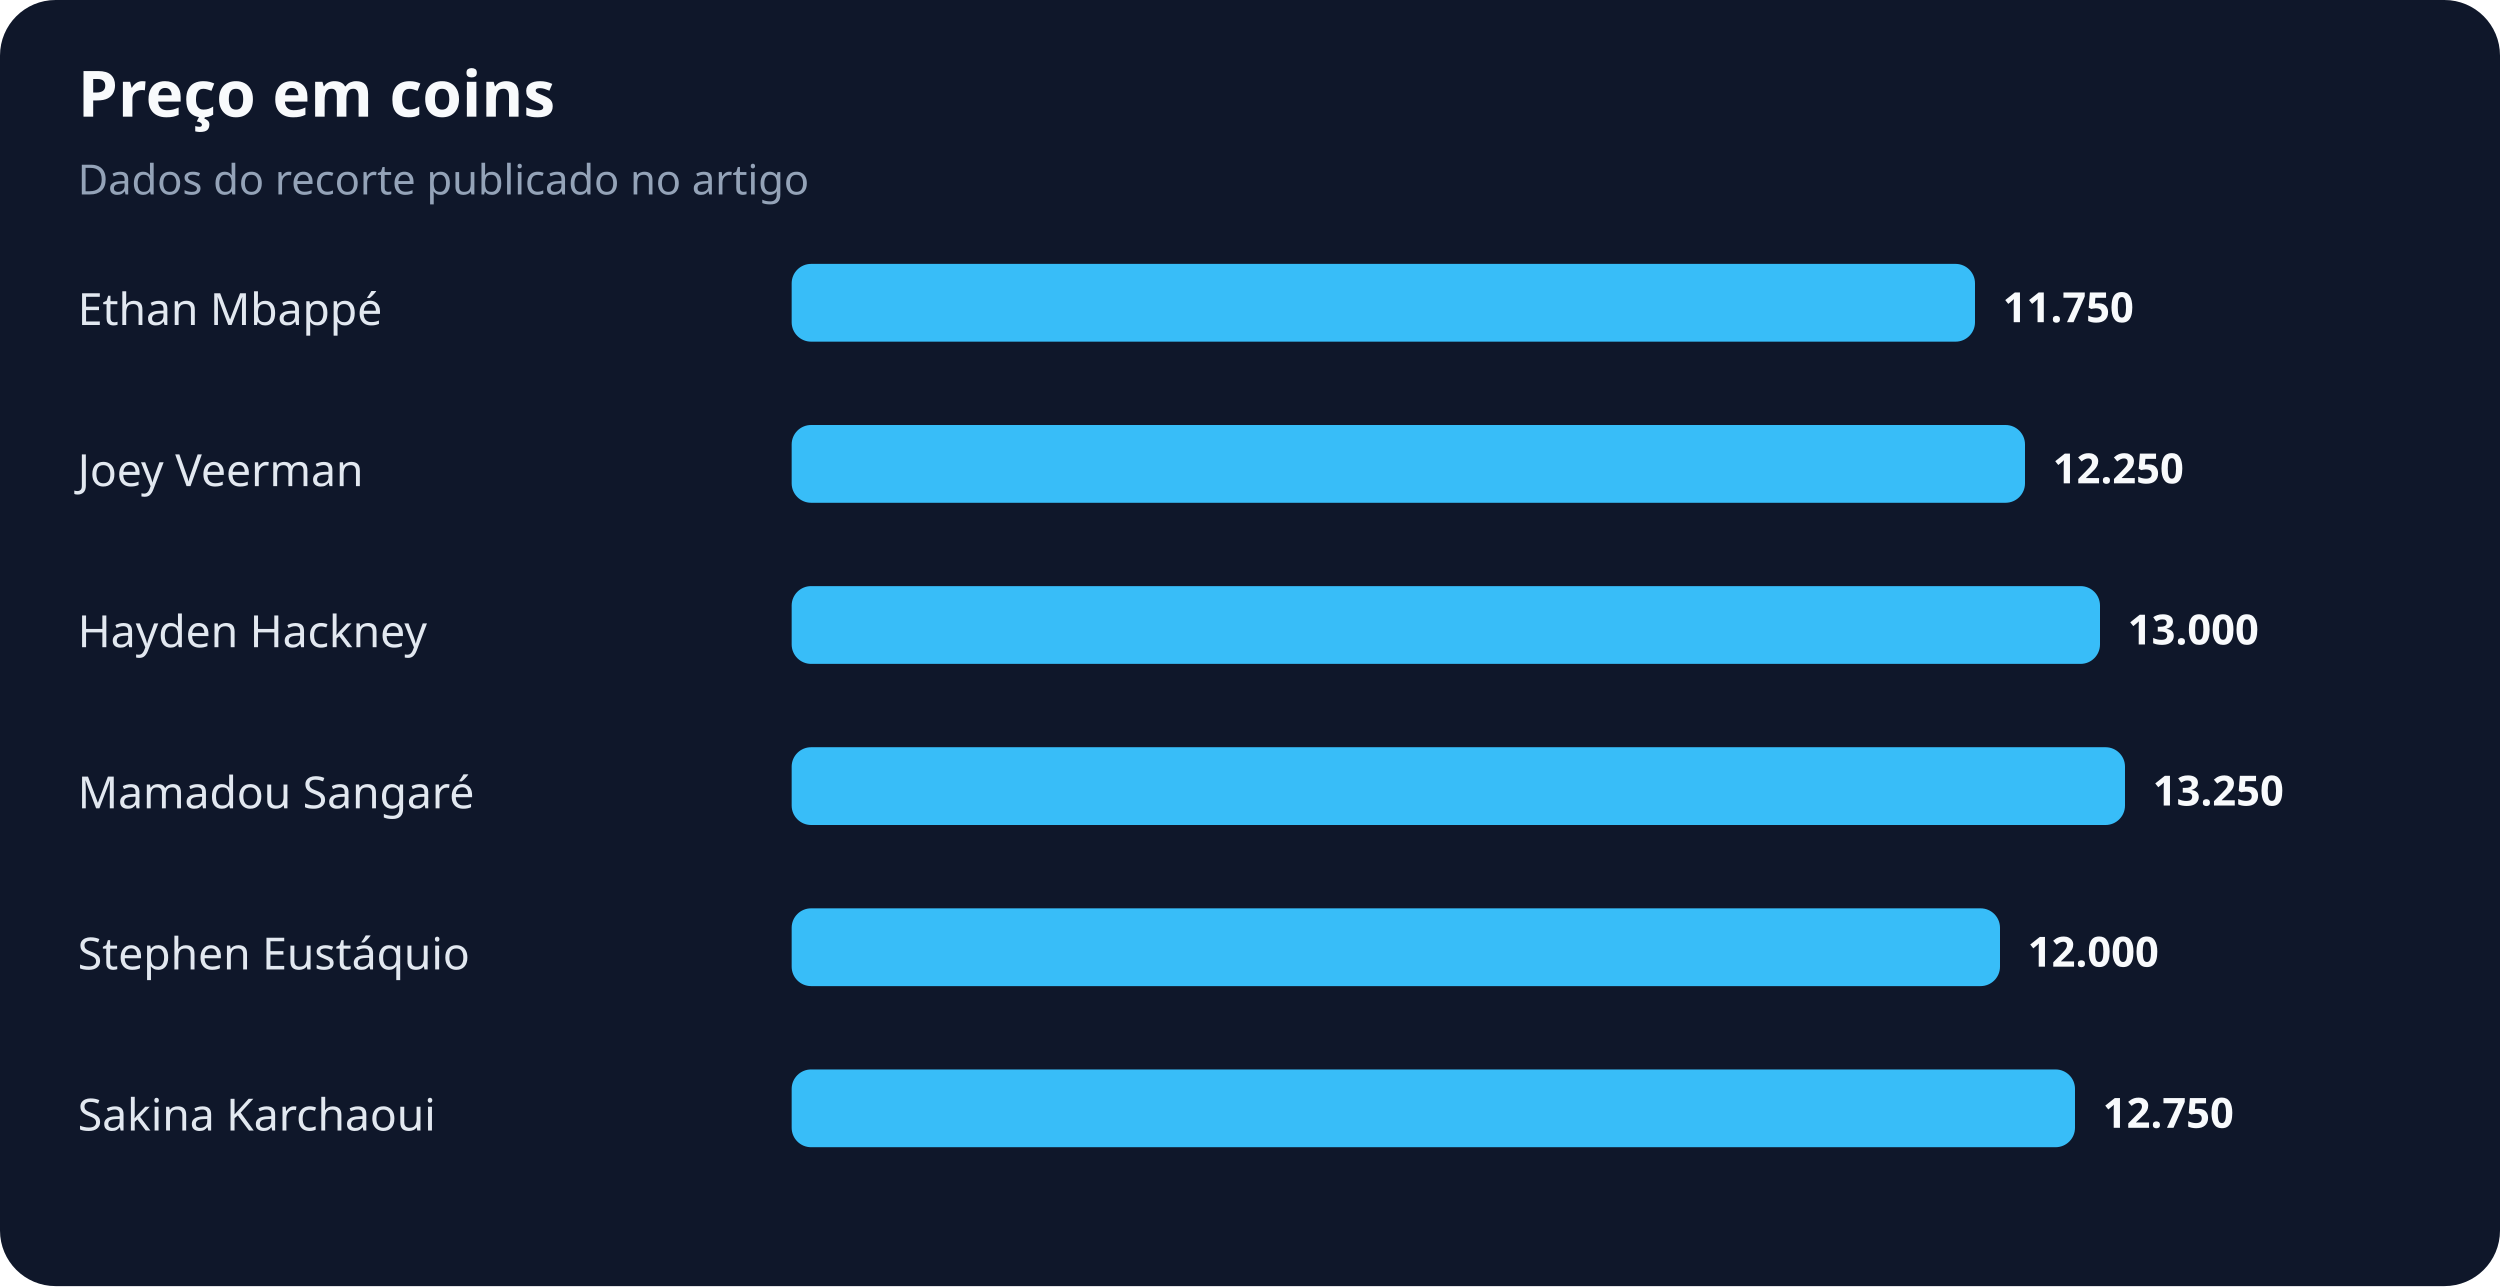
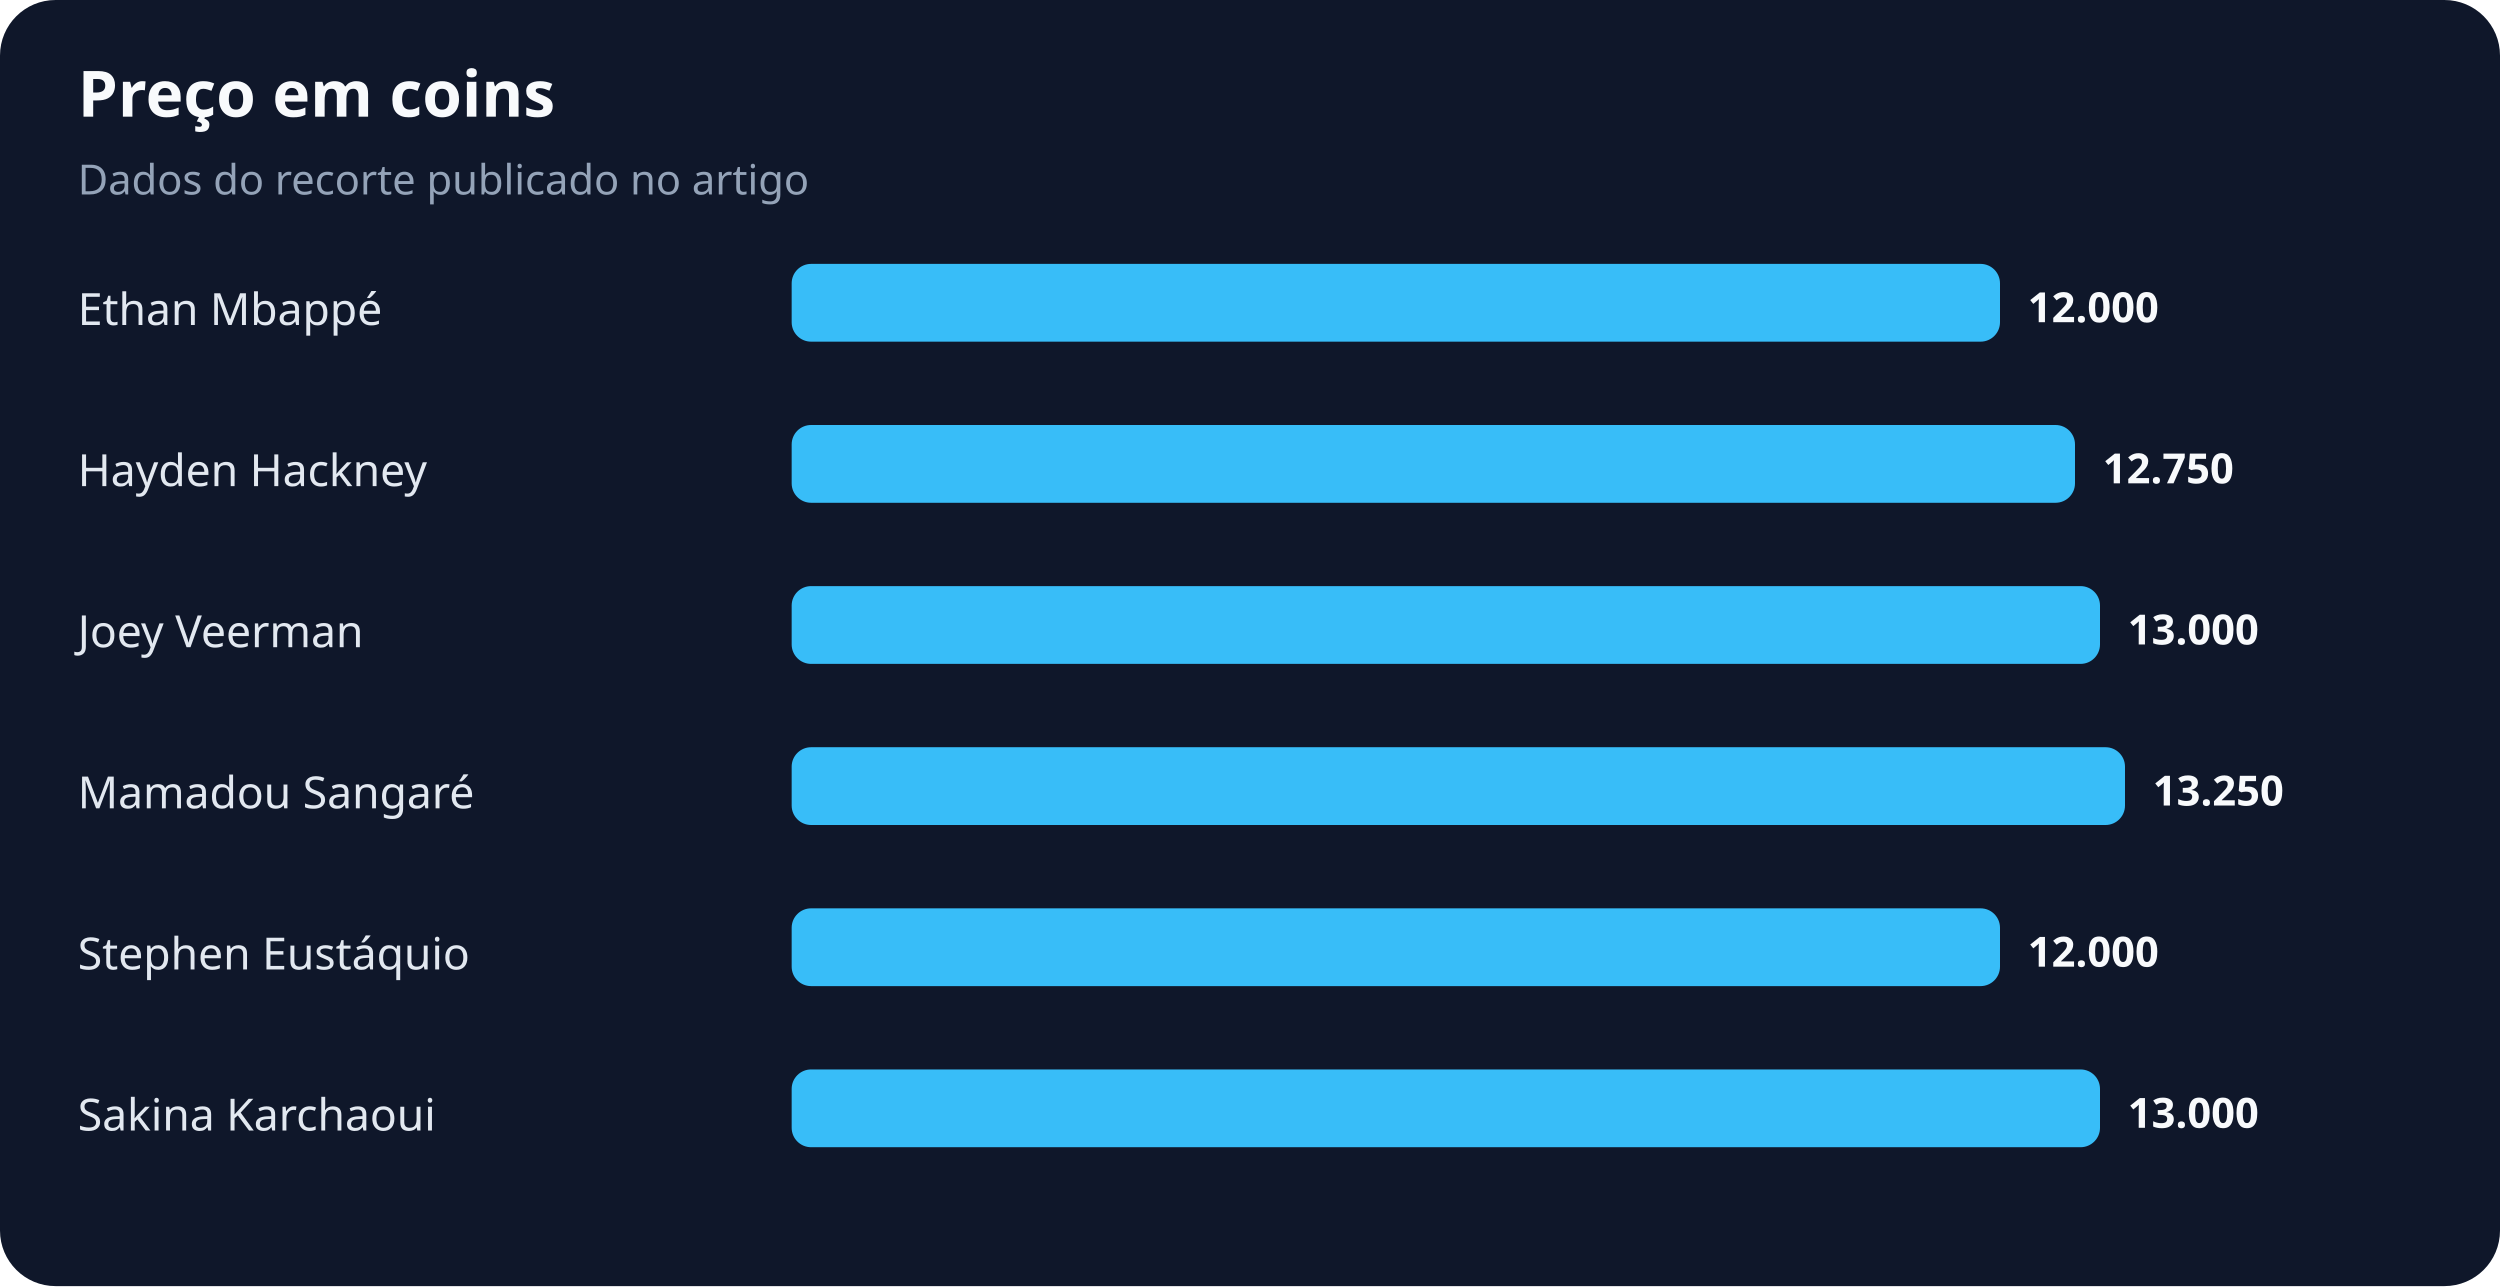
<svg xmlns="http://www.w3.org/2000/svg" width="900" height="463" viewBox="0 0 900 463" role="img" aria-labelledby="title desc">
  <rect width="100%" height="100%" rx="20" fill="#0f172a" />
  <text x="28" y="42" fill="#f8fafc" font-family="system-ui,sans-serif" font-size="23" font-weight="700">Preço em coins</text>
  <text x="28" y="70" fill="#94a3b8" font-family="system-ui,sans-serif" font-size="15">Dados do recorte publicado no artigo</text>
  <text x="28" y="117" fill="#e2e8f0" font-family="system-ui,sans-serif" font-size="16">Ethan Mbappé</text>
-   <rect x="285" y="95" width="426" height="28" rx="7" fill="#38bdf8" />
-   <text x="721" y="116" fill="#f8fafc" font-family="system-ui,sans-serif" font-size="15" font-weight="700">11.750</text>
-   <text x="28" y="175" fill="#e2e8f0" font-family="system-ui,sans-serif" font-size="16">Joey Veerman</text>
-   <rect x="285" y="153" width="444" height="28" rx="7" fill="#38bdf8" />
-   <text x="739" y="174" fill="#f8fafc" font-family="system-ui,sans-serif" font-size="15" font-weight="700">12.250</text>
-   <text x="28" y="233" fill="#e2e8f0" font-family="system-ui,sans-serif" font-size="16">Hayden Hackney</text>
+   <rect x="285" y="95" width="435" height="28" rx="7" fill="#38bdf8" />
+   <text x="730" y="116" fill="#f8fafc" font-family="system-ui,sans-serif" font-size="15" font-weight="700">12.000</text>
+   <text x="28" y="175" fill="#e2e8f0" font-family="system-ui,sans-serif" font-size="16">Hayden Hackney</text>
+   <rect x="285" y="153" width="462" height="28" rx="7" fill="#38bdf8" />
+   <text x="757" y="174" fill="#f8fafc" font-family="system-ui,sans-serif" font-size="15" font-weight="700">12.750</text>
+   <text x="28" y="233" fill="#e2e8f0" font-family="system-ui,sans-serif" font-size="16">Joey Veerman</text>
  <rect x="285" y="211" width="471" height="28" rx="7" fill="#38bdf8" />
  <text x="766" y="232" fill="#f8fafc" font-family="system-ui,sans-serif" font-size="15" font-weight="700">13.000</text>
  <text x="28" y="291" fill="#e2e8f0" font-family="system-ui,sans-serif" font-size="16">Mamadou Sangaré</text>
  <rect x="285" y="269" width="480" height="28" rx="7" fill="#38bdf8" />
  <text x="775" y="290" fill="#f8fafc" font-family="system-ui,sans-serif" font-size="15" font-weight="700">13.250</text>
  <text x="28" y="349" fill="#e2e8f0" font-family="system-ui,sans-serif" font-size="16">Stephen Eustáquio</text>
  <rect x="285" y="327" width="435" height="28" rx="7" fill="#38bdf8" />
  <text x="730" y="348" fill="#f8fafc" font-family="system-ui,sans-serif" font-size="15" font-weight="700">12.000</text>
  <text x="28" y="407" fill="#e2e8f0" font-family="system-ui,sans-serif" font-size="16">Sakina Karchaoui</text>
-   <rect x="285" y="385" width="462" height="28" rx="7" fill="#38bdf8" />
-   <text x="757" y="406" fill="#f8fafc" font-family="system-ui,sans-serif" font-size="15" font-weight="700">12.750</text>
+   <rect x="285" y="385" width="471" height="28" rx="7" fill="#38bdf8" />
+   <text x="766" y="406" fill="#f8fafc" font-family="system-ui,sans-serif" font-size="15" font-weight="700">13.000</text>
</svg>
